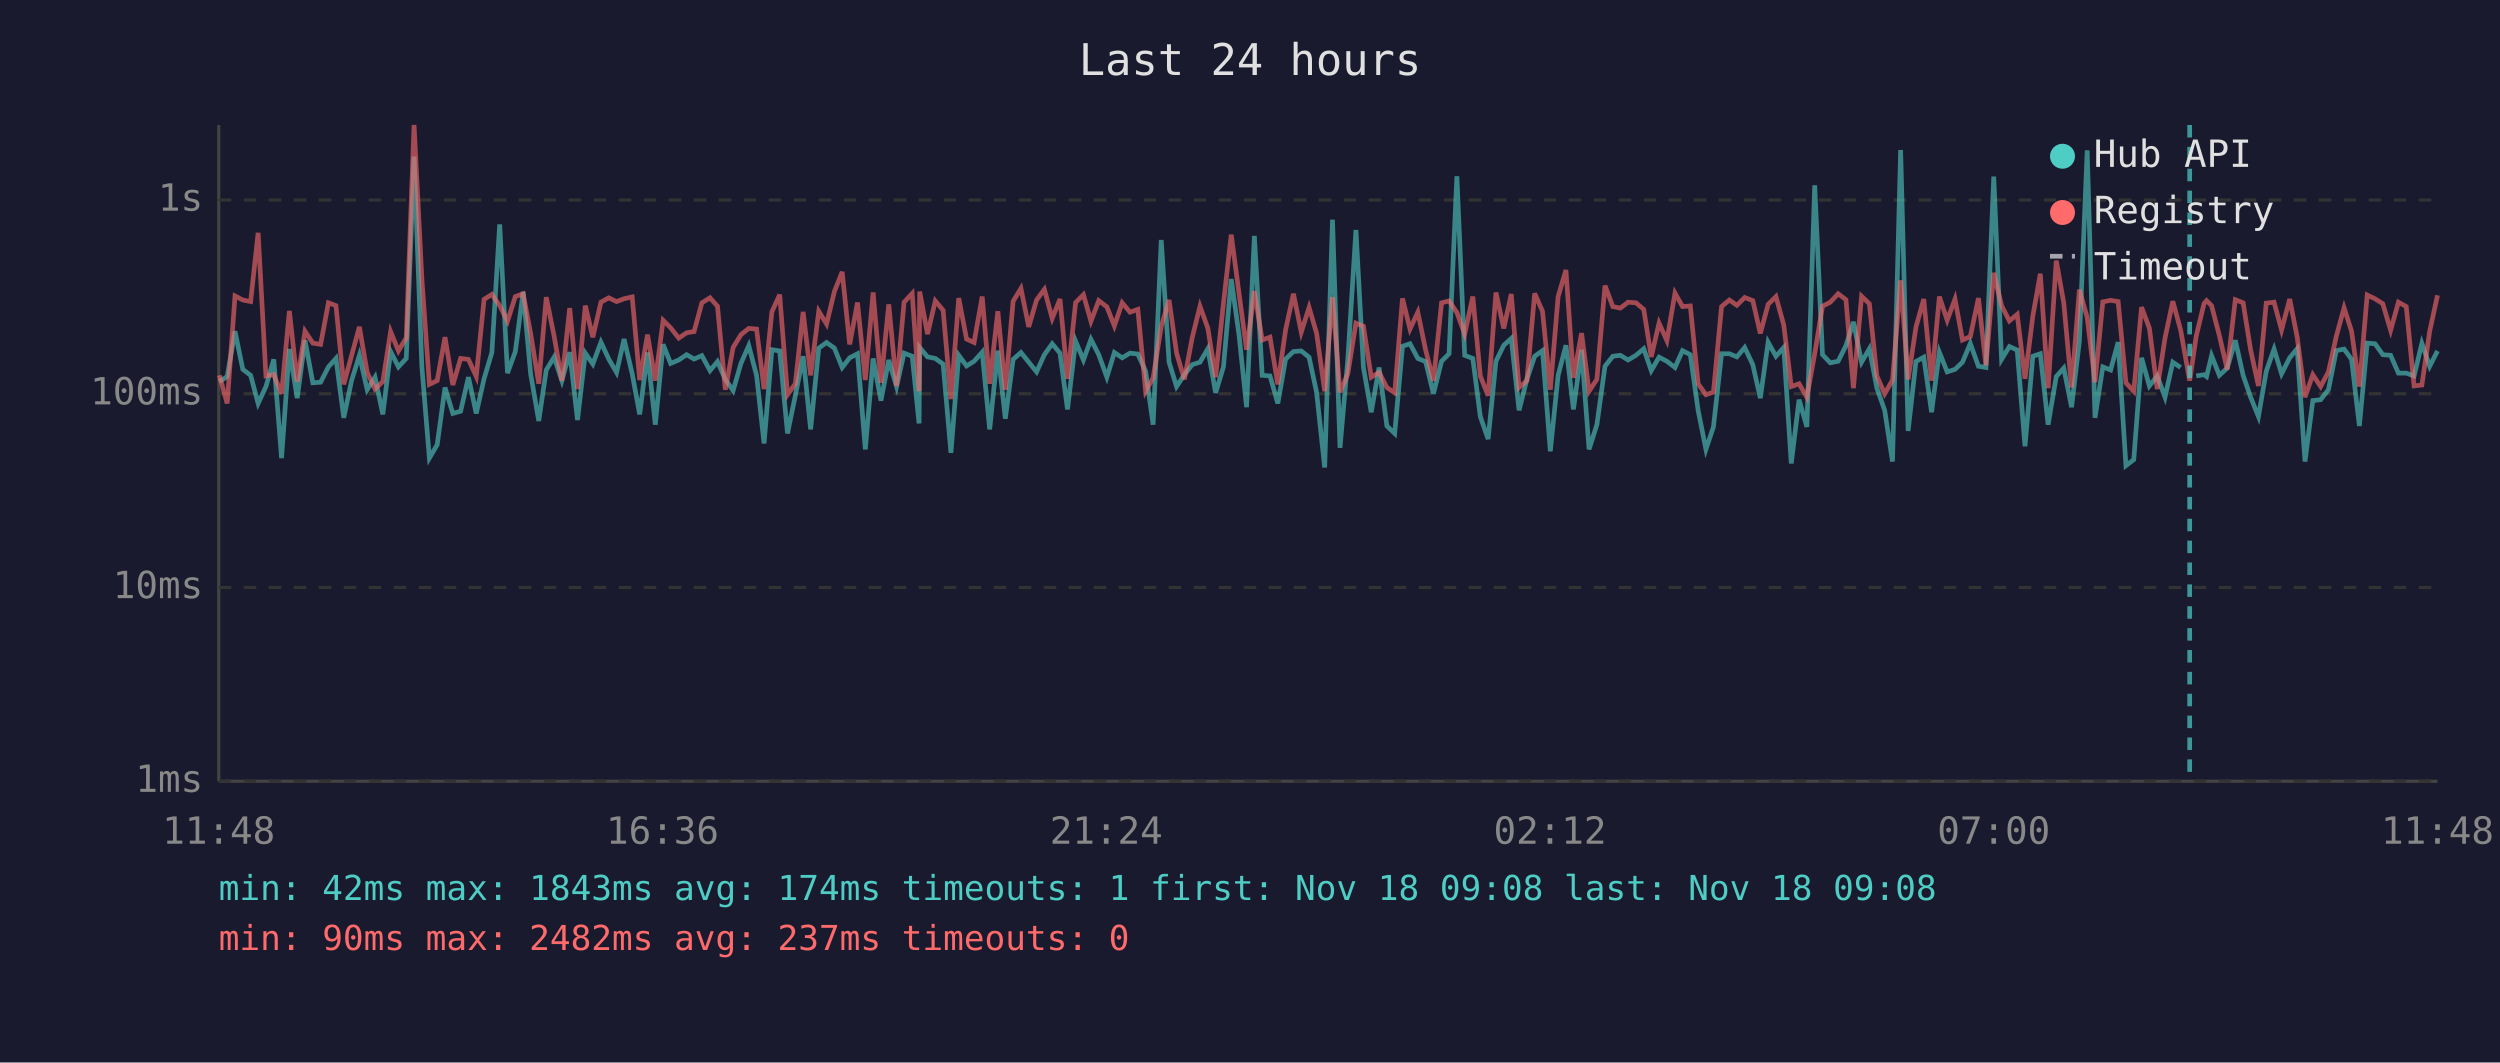
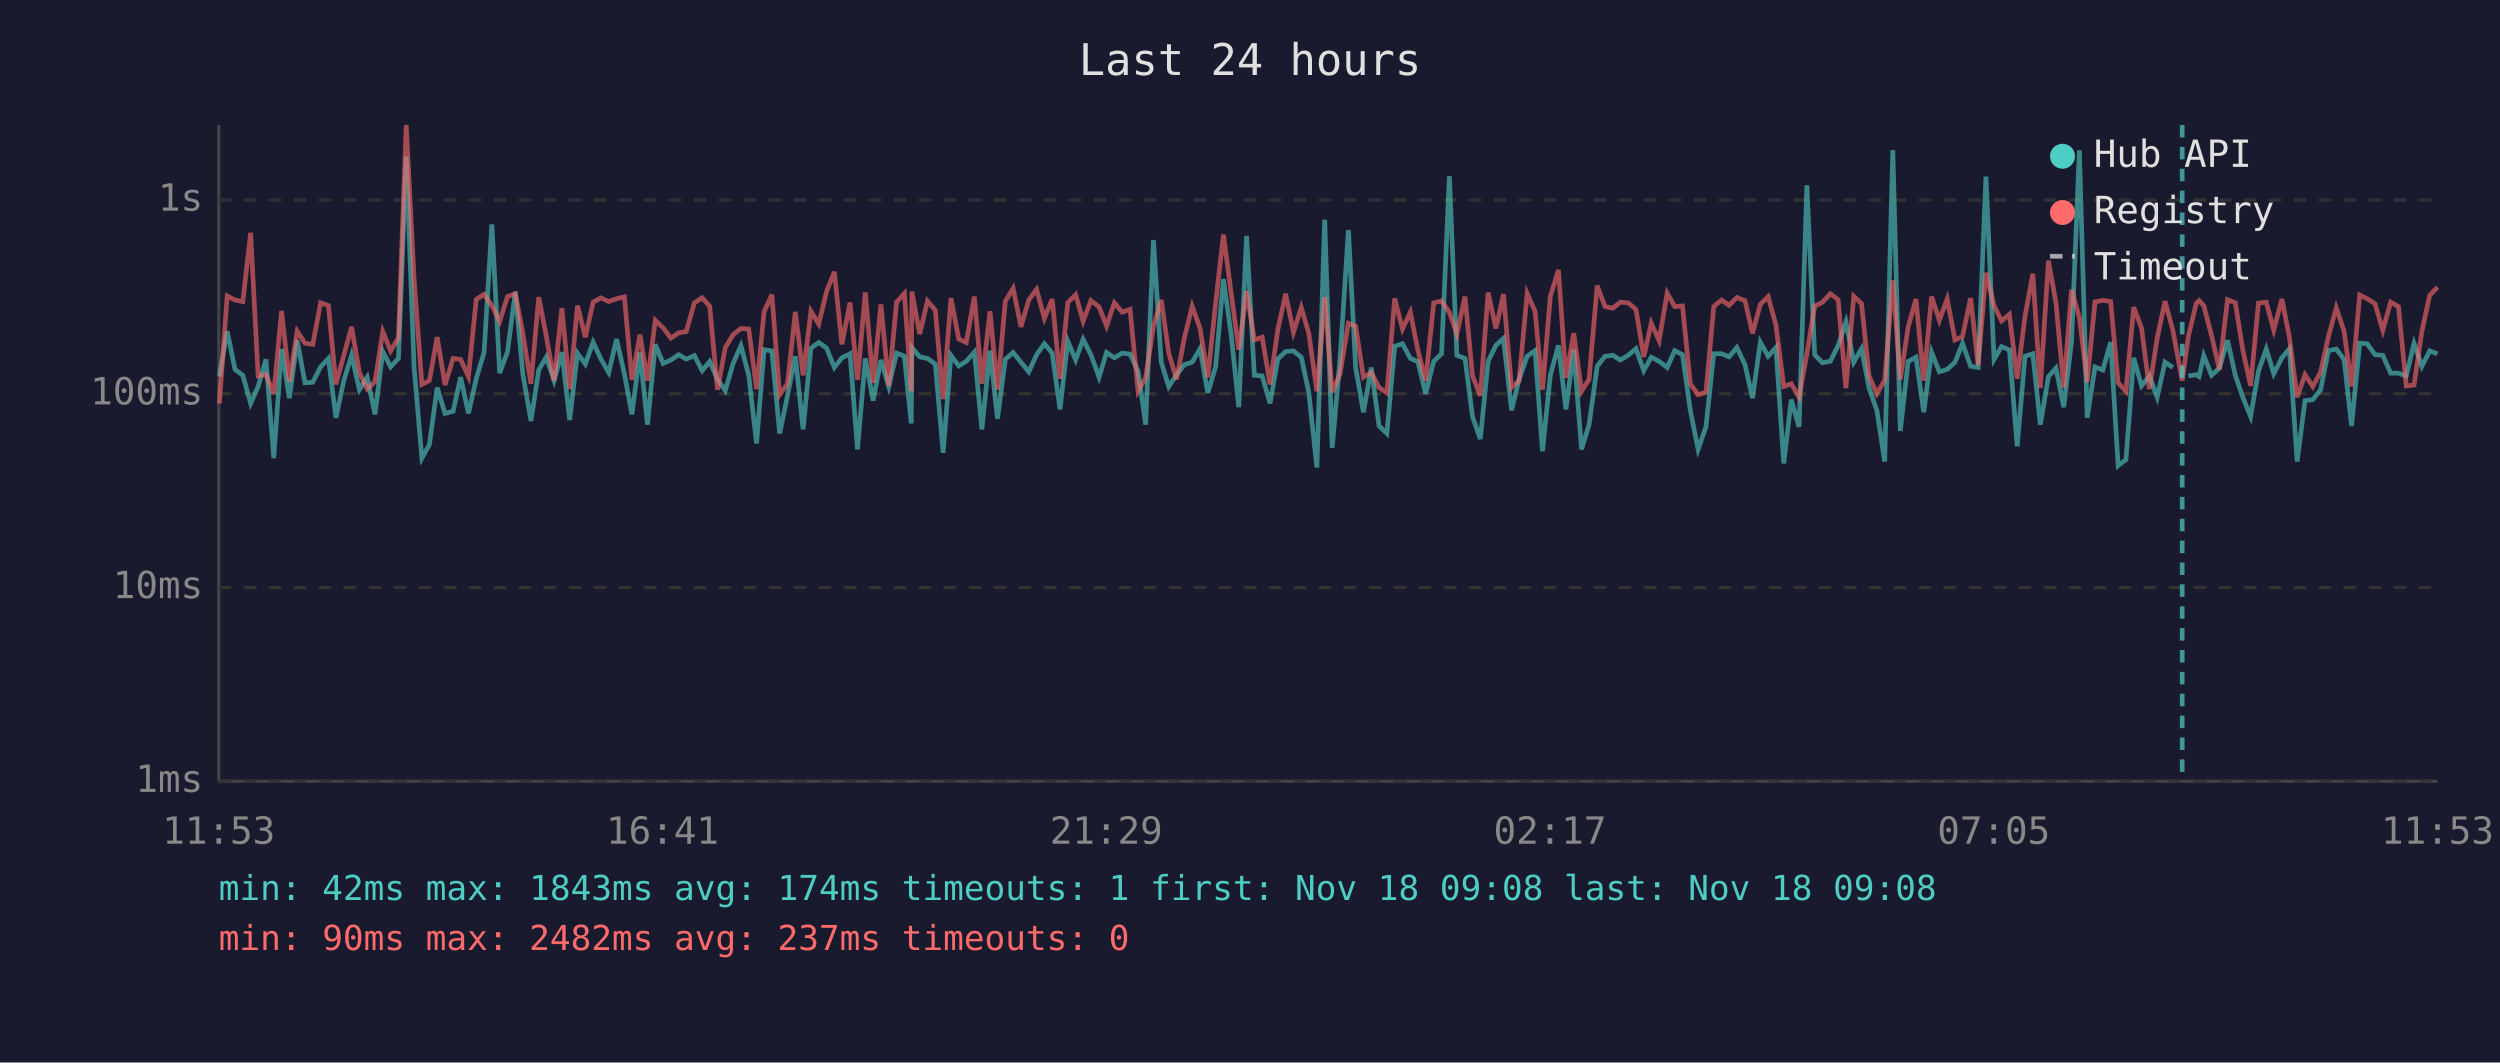
<svg xmlns="http://www.w3.org/2000/svg" viewBox="0 0 800 340" font-family="monospace" font-size="12">
  <rect width="800" height="340" fill="#1a1a2e" />
  <text x="400" y="24" fill="#e0e0e0" font-size="14" text-anchor="middle">Last 24 hours</text>
  <line x1="70" y1="40" x2="70" y2="250" stroke="#444" stroke-width="1" />
  <line x1="70" y1="250" x2="780" y2="250" stroke="#444" stroke-width="1" />
  <line x1="70" y1="250" x2="780" y2="250" stroke="#333" stroke-width="1" stroke-dasharray="4" />
  <text x="65" y="250" fill="#888" text-anchor="end" dominant-baseline="middle">1ms</text>
  <line x1="70" y1="188" x2="780" y2="188" stroke="#333" stroke-width="1" stroke-dasharray="4" />
  <text x="65" y="188" fill="#888" text-anchor="end" dominant-baseline="middle">10ms</text>
  <line x1="70" y1="126" x2="780" y2="126" stroke="#333" stroke-width="1" stroke-dasharray="4" />
  <text x="65" y="126" fill="#888" text-anchor="end" dominant-baseline="middle">100ms</text>
  <line x1="70" y1="64" x2="780" y2="64" stroke="#333" stroke-width="1" stroke-dasharray="4" />
  <text x="65" y="64" fill="#888" text-anchor="end" dominant-baseline="middle">1s</text>
-   <text x="70" y="270" fill="#888" text-anchor="middle">11:48</text>
-   <text x="212" y="270" fill="#888" text-anchor="middle">16:36</text>
-   <text x="354" y="270" fill="#888" text-anchor="middle">21:24</text>
-   <text x="496" y="270" fill="#888" text-anchor="middle">02:12</text>
-   <text x="638" y="270" fill="#888" text-anchor="middle">07:00</text>
-   <text x="780" y="270" fill="#888" text-anchor="middle">11:48</text>
-   <polyline points="70.2,122.1 72.7,120.5 75.2,106.0 77.7,118.2 80.2,120.1 82.6,129.1 85.1,123.7 87.6,115.0 90.1,146.6 92.6,111.7 95.1,127.4 97.6,108.9 100.1,122.5 102.6,122.3 105.1,117.4 107.5,114.7 110.0,133.7 112.5,121.8 115.0,113.7 117.5,124.7 120.0,120.7 122.5,132.6 125.0,112.5 127.5,117.4 130.0,114.7 132.5,50.1 135.0,117.4 137.4,146.6 139.9,142.3 142.4,124.0 144.9,132.3 147.4,131.6 149.9,120.7 152.4,132.3 154.9,121.2 157.4,112.8 159.9,71.8 162.4,119.4 164.9,112.5 167.4,93.4 169.8,119.6 172.4,134.7 174.8,118.4 177.3,114.3 179.8,121.8 182.3,112.7 184.8,134.4 187.3,113.0 189.7,116.5 192.3,109.5 194.8,114.9 197.3,119.2 199.7,108.5 202.3,119.6 204.7,132.6 207.2,112.8 209.7,135.9 212.2,110.2 214.6,116.3 217.2,115.2 219.7,113.5 222.1,114.9 224.6,113.8 227.2,118.6 229.6,115.7 232.1,121.4 234.6,125.0 237.1,116.3 239.6,110.6 242.1,120.1 244.5,141.9 247.0,111.9 249.5,112.3 252.0,138.7 254.5,126.6 257.0,114.0 259.4,137.4 262.0,111.4 264.5,109.6 267.0,111.4 269.5,117.6 271.9,114.5 274.4,113.2 276.9,143.8 279.4,114.7 281.9,128.2 284.4,115.2 286.9,123.7 289.3,113.0 291.9,114.0 294.1,135.5 294.3,111.2 296.8,114.2 299.3,114.7 301.8,116.5 304.3,144.9 306.8,113.7 309.3,117.1 311.7,115.6 314.3,112.7 316.7,137.4 319.3,112.2 321.7,134.0 324.2,115.0 326.7,112.8 329.2,115.9 331.7,119.0 334.2,113.5 336.7,110.0 339.2,113.0 341.6,131.0 344.2,109.2 346.7,115.2 349.1,108.6 351.6,113.5 354.2,120.7 356.6,112.8 359.1,114.5 361.6,113.0 364.1,113.3 366.6,118.8 369.0,135.9 371.6,76.8 374.1,115.9 376.5,123.7 379.0,119.9 381.5,116.7 384.0,115.9 386.5,111.6 389.0,125.7 391.5,117.4 394.0,89.3 396.5,107.3 398.9,130.3 401.4,75.5 403.9,120.1 406.4,120.3 408.9,129.1 411.4,114.9 413.9,112.5 416.4,112.3 418.9,114.3 421.3,125.5 423.9,149.6 426.4,70.3 428.8,143.3 431.3,115.0 433.9,73.6 436.3,117.6 438.8,131.9 441.3,117.6 443.8,136.3 446.3,138.7 448.8,110.8 451.2,110.0 453.7,114.7 456.2,115.7 458.7,126.0 461.3,115.6 463.7,113.2 466.2,56.4 468.7,113.7 471.3,114.7 473.7,133.3 476.2,140.5 478.7,115.6 481.2,110.5 483.6,108.3 486.1,131.3 488.6,121.4 491.1,114.0 493.6,112.2 496.1,144.4 498.6,120.1 501.1,110.5 503.5,131.0 506.1,111.9 508.5,143.8 511.0,135.9 513.6,117.2 516.1,114.0 518.5,113.7 521.0,115.2 523.5,113.7 526.0,111.6 528.4,118.6 530.9,114.3 533.4,115.6 536.0,117.6 538.4,112.2 540.9,113.5 543.4,131.3 545.9,143.8 548.3,136.6 550.9,113.2 553.4,113.2 555.8,114.2 558.3,111.2 560.9,116.7 563.3,127.4 565.8,109.5 568.3,114.0 570.8,111.2 573.2,148.3 575.7,127.9 578.2,136.6 580.7,59.3 583.2,113.5 585.7,116.1 588.2,115.6 590.7,110.6 593.1,103.0 595.7,115.9 598.2,111.6 600.6,124.2 603.1,131.3 605.6,147.7 608.2,48.0 610.6,137.9 613.1,115.7 615.6,114.3 618.1,131.9 620.6,112.7 623.1,119.0 625.6,118.2 628.0,115.9 630.5,109.9 633.1,117.2 635.5,117.6 638.0,56.5 640.5,115.0 643.0,110.9 645.5,112.0 648.0,142.8 650.5,114.0 652.9,113.2 655.4,135.9 658.0,120.5 660.4,117.8 662.9,130.3 665.4,109.2 667.9,48.1 670.4,133.7 672.9,117.4 675.4,118.4 677.8,109.5 680.3,149.0 682.8,147.1 685.3,114.5 687.8,123.5 690.3,120.3 692.8,127.1 695.3,115.9 697.8,117.6" fill="none" stroke="#4ecdc4" stroke-width="1.5" opacity="0.6" />
-   <polyline points="702.8,120.3 705.3,119.9 706.1,120.5 707.7,113.8 710.2,120.1 712.7,117.8 715.3,108.9 717.8,120.1 720.2,127.1 722.7,133.3 725.2,118.8 727.7,111.7 730.1,119.6 732.7,114.5 735.1,111.6 737.6,147.7 740.1,128.2 742.6,127.9 745.1,124.7 747.6,112.2 750.1,111.7 752.5,115.0 755.0,136.3 757.5,109.8 760.0,110.0 762.5,113.5 765.0,113.7 767.5,119.4 770.0,119.4 772.5,120.3 775.0,109.9 777.5,117.2 780.0,112.3" fill="none" stroke="#4ecdc4" stroke-width="1.5" opacity="0.6" />
-   <polyline points="70.2,120.1 72.7,129.1 75.2,94.7 77.7,96.0 80.2,96.5 82.6,74.5 85.1,120.3 87.6,119.9 90.1,126.0 92.6,99.5 95.1,122.1 97.6,106.0 100.1,109.8 102.6,110.2 105.1,96.9 107.5,97.8 110.0,123.0 112.5,113.8 115.0,104.6 117.5,119.2 120.0,124.5 122.5,122.1 125.0,106.1 127.5,112.3 130.0,108.1 132.5,40.0 135.0,89.2 137.4,123.0 139.9,121.8 142.4,107.9 144.9,123.2 147.4,114.7 149.9,115.0 152.4,120.5 154.9,95.8 157.4,94.2 159.9,97.8 162.4,102.8 164.9,94.9 167.4,94.0 169.8,106.7 172.4,122.8 174.8,95.1 177.3,107.5 179.8,121.8 182.3,98.6 184.8,124.5 187.3,97.8 189.7,107.9 192.3,96.7 194.8,95.3 197.3,96.5 199.7,95.6 202.3,95.0 204.7,121.6 207.2,107.1 209.7,121.8 212.2,102.5 214.6,104.9 217.2,108.2 219.7,106.5 222.1,106.1 224.6,96.9 227.2,95.3 229.6,98.0 232.1,124.7 234.6,111.2 237.1,107.1 239.6,105.1 242.1,105.3 244.5,124.5 247.0,99.8 249.5,94.3 252.0,126.3 254.5,122.8 257.0,99.8 259.4,120.1 262.0,99.6 264.5,103.7 267.0,93.3 269.5,87.0 271.9,110.2 274.4,96.8 276.9,121.6 279.4,93.6 281.9,122.5 284.4,97.4 286.9,123.5 289.3,96.7 291.9,93.9 294.1,125.2 294.3,93.3 296.8,106.9 299.3,96.3 301.8,99.3 304.3,127.7 306.8,95.4 309.3,108.5 311.7,109.6 314.3,94.9 316.7,122.8 319.3,99.6 321.7,124.7 324.2,96.4 326.7,92.3 329.2,104.6 331.7,96.0 334.2,92.6 336.7,101.9 339.2,95.7 341.6,121.2 344.2,96.8 346.7,94.3 349.1,102.8 351.6,96.2 354.2,98.2 356.6,104.3 359.1,96.9 361.6,99.9 364.1,99.0 366.6,125.2 369.0,120.9 371.6,104.4 374.1,96.0 376.5,113.0 379.0,121.4 381.5,108.1 384.0,98.0 386.5,105.0 389.0,120.7 391.5,97.1 394.0,75.1 396.5,94.0 398.9,111.9 401.4,93.2 403.9,108.8 406.4,107.9 408.9,123.0 411.4,105.5 413.9,94.0 416.4,106.3 418.9,98.4 421.3,106.6 423.9,125.2 426.4,95.1 428.8,125.5 431.3,119.6 433.9,103.4 436.3,104.4 438.8,120.7 441.3,119.2 443.8,124.0 446.3,125.7 448.8,95.5 451.2,105.3 453.7,99.9 456.2,112.0 458.7,121.8 461.3,96.9 463.7,96.3 466.2,100.0 468.7,106.9 471.3,94.9 473.7,120.3 476.2,126.6 478.7,93.6 481.2,105.1 483.6,94.1 486.1,124.0 488.6,121.8 491.1,93.9 493.6,99.6 496.1,124.7 498.6,94.9 501.1,86.4 503.5,120.9 506.1,106.6 508.5,125.2 511.0,121.4 513.6,91.4 516.1,98.1 518.5,98.6 521.0,96.7 523.5,96.9 526.0,99.0 528.4,114.2 530.9,103.4 533.4,109.0 536.0,93.8 538.4,98.1 540.9,97.9 543.4,122.8 545.9,126.3 548.3,125.5 550.9,98.1 553.4,96.0 555.8,97.7 558.3,95.2 560.9,96.2 563.3,106.7 565.8,97.4 568.3,94.9 570.8,104.0 573.2,123.7 575.7,122.8 578.2,127.1 580.7,113.2 583.2,98.0 585.7,96.7 588.2,94.0 590.7,95.9 593.1,124.2 595.7,94.8 598.2,97.2 600.6,120.3 603.1,126.0 605.6,121.6 608.2,89.7 610.6,121.4 613.1,104.7 615.6,95.7 618.1,121.8 620.6,94.9 623.1,102.5 625.6,95.7 628.0,108.8 630.5,107.7 633.1,95.4 635.5,116.9 638.0,87.3 640.5,97.8 643.0,102.7 645.5,100.6 648.0,121.2 650.5,101.2 652.9,87.6 655.4,124.2 658.0,83.4 660.4,96.9 662.9,124.0 665.4,92.7 667.9,101.6 670.4,122.3 672.9,96.6 675.4,96.1 677.8,96.5 680.3,122.5 682.8,125.2 685.3,98.3 687.8,105.0 690.3,124.5 692.8,108.2 695.3,96.4 697.8,105.6 700.7,121.8 702.8,107.5 705.3,97.1 706.1,96.2 707.7,97.8 710.2,107.4 712.7,118.2 715.3,95.9 717.8,96.9 720.2,112.0 722.7,123.5 725.2,97.0 727.7,96.7 730.1,105.6 732.7,95.7 735.1,107.9 737.6,127.1 740.1,119.9 742.6,123.7 745.1,119.0 747.6,107.7 750.1,98.5 752.5,106.0 755.0,123.7 757.5,94.4 760.0,95.6 762.5,97.2 765.0,105.7 767.5,96.7 770.0,98.1 772.5,123.5 775.0,123.2 777.5,106.0 780.0,94.5" fill="none" stroke="#ff6b6b" stroke-width="1.5" opacity="0.6" />
-   <line x1="700.7" y1="40" x2="700.7" y2="250" stroke="#4ecdc4" stroke-width="1.5" stroke-dasharray="4,3" opacity="0.7" />
+   <text x="70" y="270" fill="#888" text-anchor="middle">11:53</text>
+   <text x="212" y="270" fill="#888" text-anchor="middle">16:41</text>
+   <text x="354" y="270" fill="#888" text-anchor="middle">21:29</text>
+   <text x="496" y="270" fill="#888" text-anchor="middle">02:17</text>
+   <text x="638" y="270" fill="#888" text-anchor="middle">07:05</text>
+   <text x="780" y="270" fill="#888" text-anchor="middle">11:53</text>
+   <polyline points="70.2,120.5 72.7,106.0 75.2,118.2 77.7,120.1 80.2,129.1 82.6,123.7 85.1,115.0 87.6,146.6 90.1,111.7 92.6,127.4 95.1,108.9 97.6,122.5 100.1,122.3 102.6,117.4 105.1,114.7 107.5,133.7 110.0,121.8 112.5,113.7 115.0,124.7 117.5,120.7 120.0,132.6 122.5,112.5 125.0,117.4 127.5,114.7 130.0,50.1 132.5,117.4 135.0,146.6 137.4,142.3 139.9,124.0 142.4,132.3 145.0,131.6 147.4,120.7 149.9,132.3 152.4,121.2 154.9,112.8 157.4,71.8 159.9,119.4 162.4,112.5 164.9,93.4 167.3,119.6 169.9,134.7 172.4,118.4 174.8,114.3 177.3,121.8 179.8,112.7 182.3,134.4 184.8,113.0 187.3,116.5 189.8,109.5 192.3,114.9 194.8,119.2 197.3,108.5 199.8,119.6 202.2,132.6 204.8,112.8 207.2,135.9 209.7,110.2 212.2,116.3 214.7,115.2 217.2,113.5 219.6,114.9 222.2,113.8 224.7,118.6 227.1,115.7 229.6,121.4 232.1,125.0 234.6,116.3 237.1,110.6 239.6,120.1 242.1,141.9 244.5,111.9 247.0,112.3 249.5,138.7 252.0,126.6 254.5,114.0 257.0,137.4 259.5,111.4 262.0,109.6 264.5,111.4 267.0,117.6 269.4,114.5 272.0,113.2 274.4,143.8 276.9,114.7 279.4,128.2 281.9,115.2 284.4,123.7 286.9,113.0 289.4,114.0 291.6,135.5 291.8,111.2 294.3,114.2 296.8,114.7 299.3,116.5 301.8,144.9 304.3,113.7 306.8,117.1 309.2,115.6 311.8,112.7 314.2,137.4 316.8,112.2 319.2,134.0 321.7,115.0 324.2,112.8 326.7,115.9 329.2,119.0 331.7,113.5 334.2,110.0 336.7,113.0 339.2,131.0 341.7,109.2 344.2,115.2 346.6,108.6 349.1,113.5 351.7,120.7 354.1,112.8 356.6,114.5 359.1,113.0 361.6,113.3 364.2,118.8 366.6,135.9 369.1,76.8 371.6,115.9 374.0,123.7 376.5,119.9 379.0,116.7 381.5,115.9 384.0,111.6 386.5,125.7 389.0,117.4 391.5,89.3 394.0,107.3 396.4,130.3 398.9,75.5 401.4,120.1 403.9,120.3 406.4,129.1 408.9,114.9 411.4,112.5 413.9,112.3 416.4,114.3 418.8,125.5 421.4,149.6 423.9,70.3 426.3,143.3 428.8,115.0 431.5,73.6 433.8,117.6 436.3,131.9 438.8,117.6 441.3,136.3 443.8,138.7 446.3,110.8 448.8,110.0 451.3,114.7 453.7,115.7 456.2,126.0 458.8,115.6 461.3,113.2 463.8,56.4 466.2,113.7 468.8,114.7 471.2,133.3 473.7,140.5 476.2,115.6 478.7,110.5 481.1,108.3 483.7,131.3 486.1,121.4 488.7,114.0 491.2,112.2 493.6,144.4 496.1,120.1 498.7,110.5 501.1,131.0 503.6,111.9 506.1,143.8 508.5,135.9 511.1,117.2 513.6,114.0 516.1,113.7 518.5,115.2 521.0,113.7 523.5,111.6 526.0,118.6 528.4,114.3 530.9,115.6 533.5,117.6 535.9,112.2 538.4,113.5 540.9,131.3 543.4,143.8 545.9,136.6 548.4,113.2 550.9,113.2 553.3,114.2 555.8,111.2 558.4,116.7 560.8,127.4 563.3,109.5 565.8,114.0 568.3,111.2 570.8,148.3 573.2,127.9 575.7,136.6 578.2,59.3 580.7,113.5 583.2,116.1 585.7,115.6 588.2,110.6 590.7,103.0 593.2,115.9 595.7,111.6 598.1,124.2 600.6,131.3 603.1,147.7 605.7,48.0 608.1,137.9 610.6,115.7 613.1,114.3 615.6,131.9 618.1,112.7 620.6,119.0 623.1,118.2 625.6,115.9 628.0,109.9 630.6,117.2 633.0,117.6 635.5,56.5 638.1,115.0 640.5,110.9 643.0,112.0 645.5,142.8 648.0,114.0 650.5,113.2 652.9,135.9 655.5,120.5 657.9,117.8 660.4,130.3 662.9,109.2 665.4,48.1 667.9,133.7 670.4,117.4 672.9,118.4 675.4,109.5 677.8,149.0 680.3,147.1 682.8,114.5 685.3,123.5 687.8,120.3 690.3,127.1 692.8,115.9 695.3,117.6" fill="none" stroke="#4ecdc4" stroke-width="1.5" opacity="0.6" />
+   <polyline points="700.3,120.3 702.8,119.9 703.7,120.5 705.2,113.8 707.7,120.1 710.2,117.8 712.8,108.9 715.3,120.1 717.7,127.1 720.2,133.3 722.7,118.8 725.2,111.7 727.6,119.6 730.2,114.5 732.6,111.6 735.1,147.7 737.6,128.2 740.1,127.9 742.6,124.7 745.1,112.2 747.6,111.7 750.1,115.0 752.5,136.3 755.1,109.8 757.5,110.0 760.0,113.5 762.5,113.7 765.0,119.4 767.5,119.4 770.0,120.3 772.5,109.9 775.0,117.2 777.5,112.3 780.0,113.2" fill="none" stroke="#4ecdc4" stroke-width="1.5" opacity="0.6" />
+   <polyline points="70.2,129.1 72.7,94.7 75.2,96.0 77.7,96.5 80.2,74.5 82.6,120.3 85.1,119.9 87.6,126.0 90.1,99.5 92.6,122.1 95.1,106.0 97.6,109.8 100.1,110.2 102.6,96.9 105.1,97.8 107.5,123.0 110.0,113.8 112.5,104.6 115.0,119.2 117.5,124.5 120.0,122.1 122.5,106.1 125.0,112.3 127.5,108.1 130.0,40.0 132.5,89.2 135.0,123.0 137.4,121.8 139.9,107.9 142.4,123.2 145.0,114.7 147.4,115.0 149.9,120.5 152.4,95.8 154.9,94.2 157.4,97.8 159.9,102.8 162.4,94.9 164.9,94.0 167.3,106.7 169.9,122.8 172.4,95.1 174.8,107.5 177.3,121.8 179.8,98.6 182.3,124.5 184.8,97.8 187.3,107.9 189.8,96.7 192.3,95.3 194.8,96.5 197.3,95.6 199.8,95.0 202.2,121.6 204.8,107.1 207.2,121.8 209.7,102.5 212.2,104.9 214.7,108.2 217.2,106.5 219.6,106.1 222.2,96.9 224.7,95.3 227.1,98.0 229.6,124.7 232.1,111.2 234.6,107.1 237.1,105.1 239.6,105.3 242.1,124.5 244.5,99.8 247.0,94.3 249.5,126.3 252.0,122.8 254.5,99.8 257.0,120.1 259.5,99.6 262.0,103.7 264.5,93.3 267.0,87.0 269.4,110.2 272.0,96.8 274.4,121.6 276.9,93.6 279.4,122.5 281.9,97.4 284.4,123.5 286.9,96.7 289.4,93.9 291.6,125.2 291.8,93.3 294.3,106.9 296.8,96.3 299.3,99.3 301.8,127.7 304.3,95.4 306.8,108.5 309.2,109.6 311.8,94.9 314.2,122.8 316.8,99.6 319.2,124.7 321.7,96.4 324.2,92.3 326.7,104.6 329.2,96.0 331.7,92.6 334.2,101.9 336.7,95.7 339.2,121.2 341.7,96.8 344.2,94.3 346.6,102.8 349.1,96.2 351.7,98.2 354.1,104.3 356.6,96.9 359.1,99.9 361.6,99.0 364.2,125.2 366.6,120.9 369.1,104.4 371.6,96.0 374.0,113.0 376.5,121.4 379.0,108.1 381.5,98.0 384.0,105.0 386.5,120.7 389.0,97.1 391.5,75.1 394.0,94.0 396.4,111.9 398.9,93.2 401.4,108.8 403.9,107.9 406.4,123.0 408.9,105.5 411.4,94.0 413.9,106.3 416.4,98.4 418.8,106.6 421.4,125.2 423.9,95.1 426.3,125.5 428.8,119.6 431.5,103.4 433.8,104.4 436.3,120.7 438.8,119.2 441.3,124.0 443.8,125.7 446.3,95.5 448.8,105.3 451.3,99.9 453.7,112.0 456.2,121.8 458.8,96.9 461.3,96.3 463.8,100.0 466.2,106.9 468.8,94.9 471.2,120.3 473.7,126.6 476.2,93.6 478.7,105.1 481.1,94.1 483.7,124.0 486.1,121.8 488.7,93.9 491.2,99.6 493.6,124.7 496.1,94.9 498.7,86.4 501.1,120.9 503.6,106.6 506.1,125.2 508.5,121.4 511.1,91.4 513.6,98.1 516.1,98.6 518.5,96.7 521.0,96.9 523.5,99.0 526.0,114.2 528.4,103.4 530.9,109.0 533.5,93.8 535.9,98.1 538.4,97.9 540.9,122.8 543.4,126.3 545.9,125.5 548.4,98.1 550.9,96.0 553.3,97.7 555.8,95.2 558.4,96.2 560.8,106.7 563.3,97.4 565.8,94.9 568.3,104.0 570.8,123.7 573.2,122.8 575.7,127.1 578.2,113.2 580.7,98.0 583.2,96.7 585.7,94.0 588.2,95.9 590.7,124.2 593.2,94.8 595.7,97.2 598.1,120.3 600.6,126.0 603.1,121.6 605.7,89.7 608.1,121.4 610.6,104.7 613.1,95.7 615.6,121.8 618.1,94.9 620.6,102.5 623.1,95.7 625.6,108.8 628.0,107.7 630.6,95.4 633.0,116.9 635.5,87.3 638.1,97.8 640.5,102.7 643.0,100.6 645.5,121.2 648.0,101.2 650.5,87.6 652.9,124.2 655.5,83.4 657.9,96.9 660.4,124.0 662.9,92.7 665.4,101.6 667.9,122.3 670.4,96.6 672.9,96.1 675.4,96.5 677.8,122.5 680.3,125.2 682.8,98.3 685.3,105.0 687.8,124.5 690.3,108.2 692.8,96.4 695.3,105.6 698.3,121.8 700.3,107.5 702.8,97.1 703.7,96.2 705.2,97.8 707.7,107.4 710.2,118.2 712.8,95.9 715.3,96.9 717.7,112.0 720.2,123.5 722.7,97.0 725.2,96.7 727.6,105.6 730.2,95.7 732.6,107.9 735.1,127.1 737.6,119.9 740.1,123.7 742.6,119.0 745.1,107.7 747.6,98.5 750.1,106.0 752.5,123.7 755.1,94.4 757.5,95.6 760.0,97.2 762.5,105.7 765.0,96.7 767.5,98.1 770.0,123.5 772.5,123.2 775.0,106.0 777.5,94.5 780.0,91.9" fill="none" stroke="#ff6b6b" stroke-width="1.5" opacity="0.6" />
+   <line x1="698.3" y1="40" x2="698.3" y2="250" stroke="#4ecdc4" stroke-width="1.5" stroke-dasharray="4,3" opacity="0.7" />
  <circle cx="660" cy="50" r="4" fill="#4ecdc4" />
  <text x="670" y="50" fill="#e0e0e0" dominant-baseline="middle">Hub API</text>
  <circle cx="660" cy="68" r="4" fill="#ff6b6b" />
  <text x="670" y="68" fill="#e0e0e0" dominant-baseline="middle">Registry</text>
  <line x1="656" y1="82" x2="664" y2="82" stroke="#e0e0e0" stroke-width="1.5" stroke-dasharray="4,3" opacity="0.7" />
  <text x="670" y="86" fill="#e0e0e0" dominant-baseline="middle">Timeout</text>
  <text x="70" y="288" fill="#4ecdc4" font-size="11">min: 42ms  max: 1843ms  avg: 174ms  timeouts: 1  first: Nov 18 09:08  last: Nov 18 09:08</text>
  <text x="70" y="304" fill="#ff6b6b" font-size="11">min: 90ms  max: 2482ms  avg: 237ms  timeouts: 0</text>
</svg>
